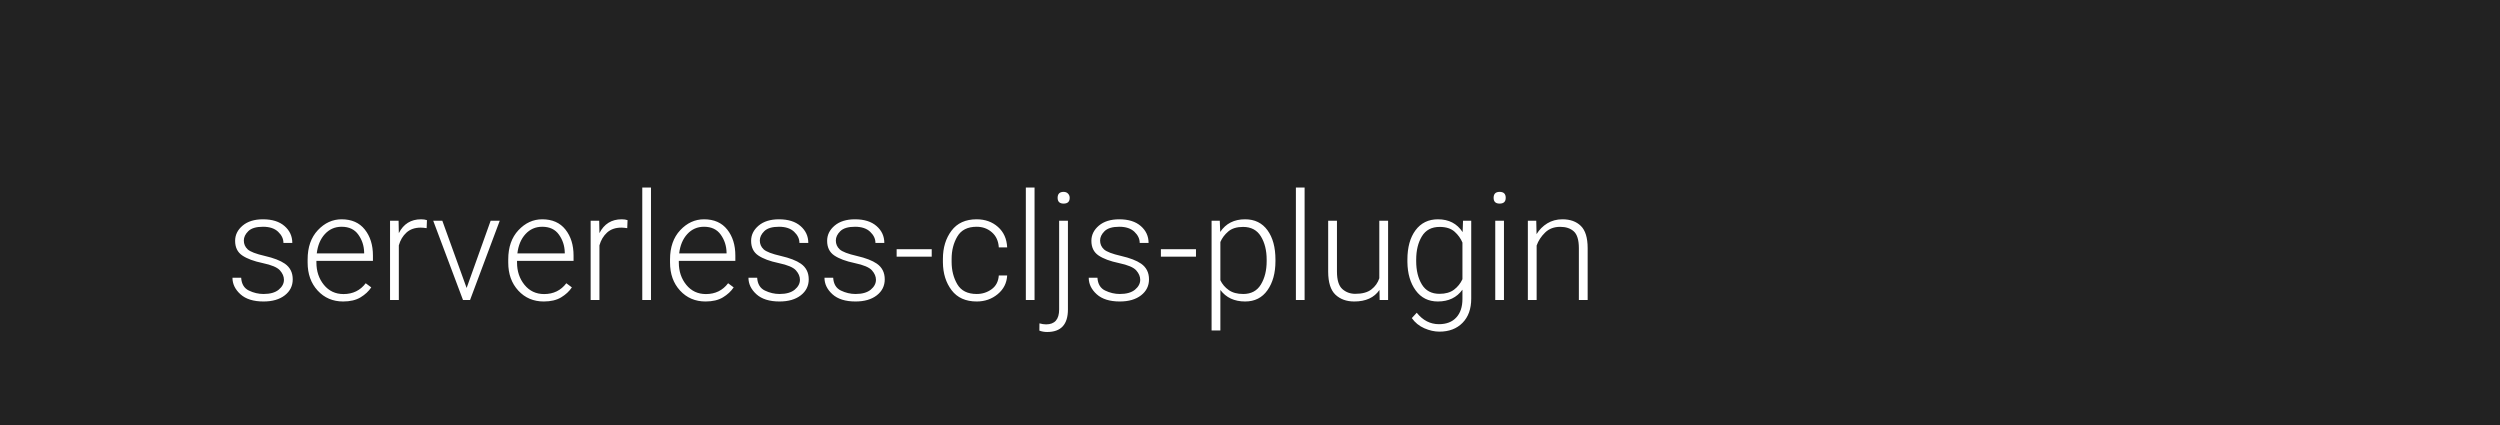
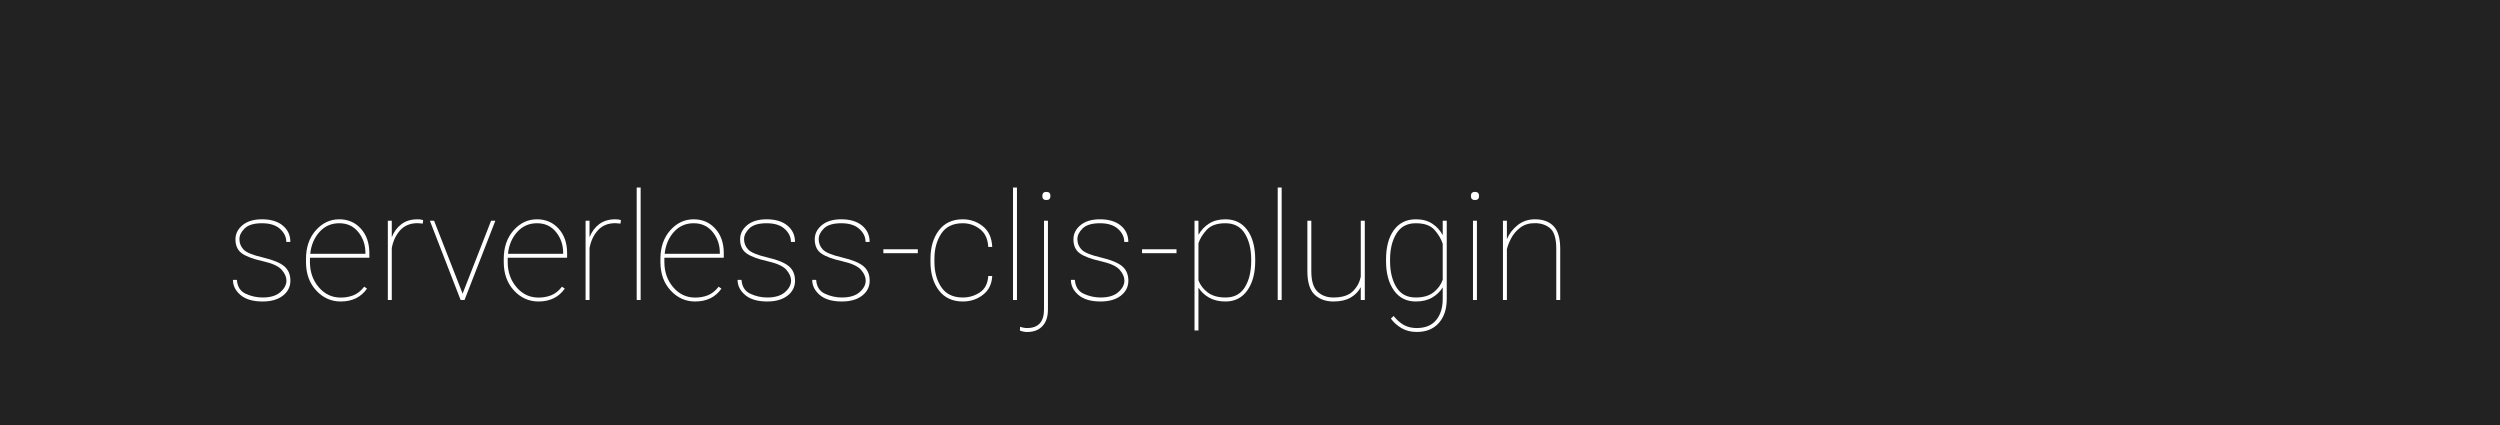
<svg xmlns="http://www.w3.org/2000/svg" width="1000" height="170">
  <style type="text/css">
-         text {font-size: 60px; font-family: 'Roboto'; font-weight: 300;}
+         text {font-size: 60px; font-family: 'Roboto'; font-weight: 100;}
    </style>
  <g>
    <rect x="0" y="0" width="100%" height="100%" fill="#222" />
  </g>
  <g fill="#FFF">
    <text x="90" y="120">serverless-cljs-plugin</text>
  </g>
</svg>
